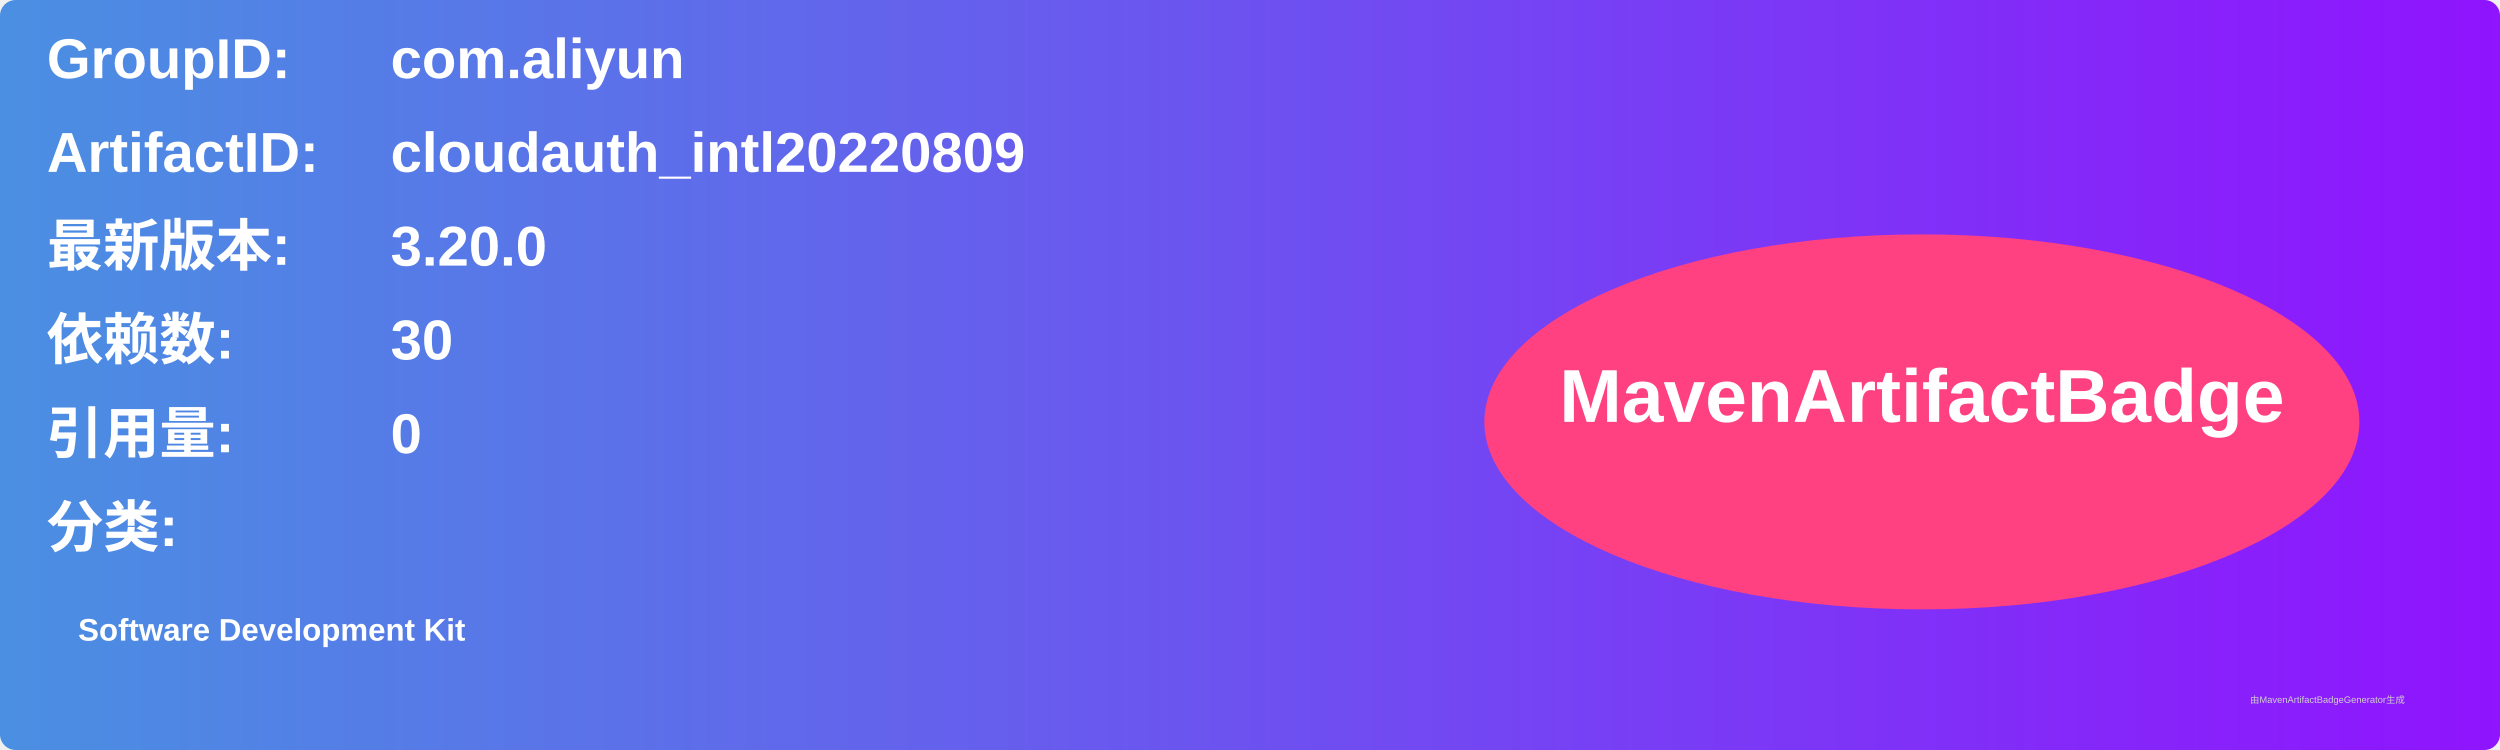
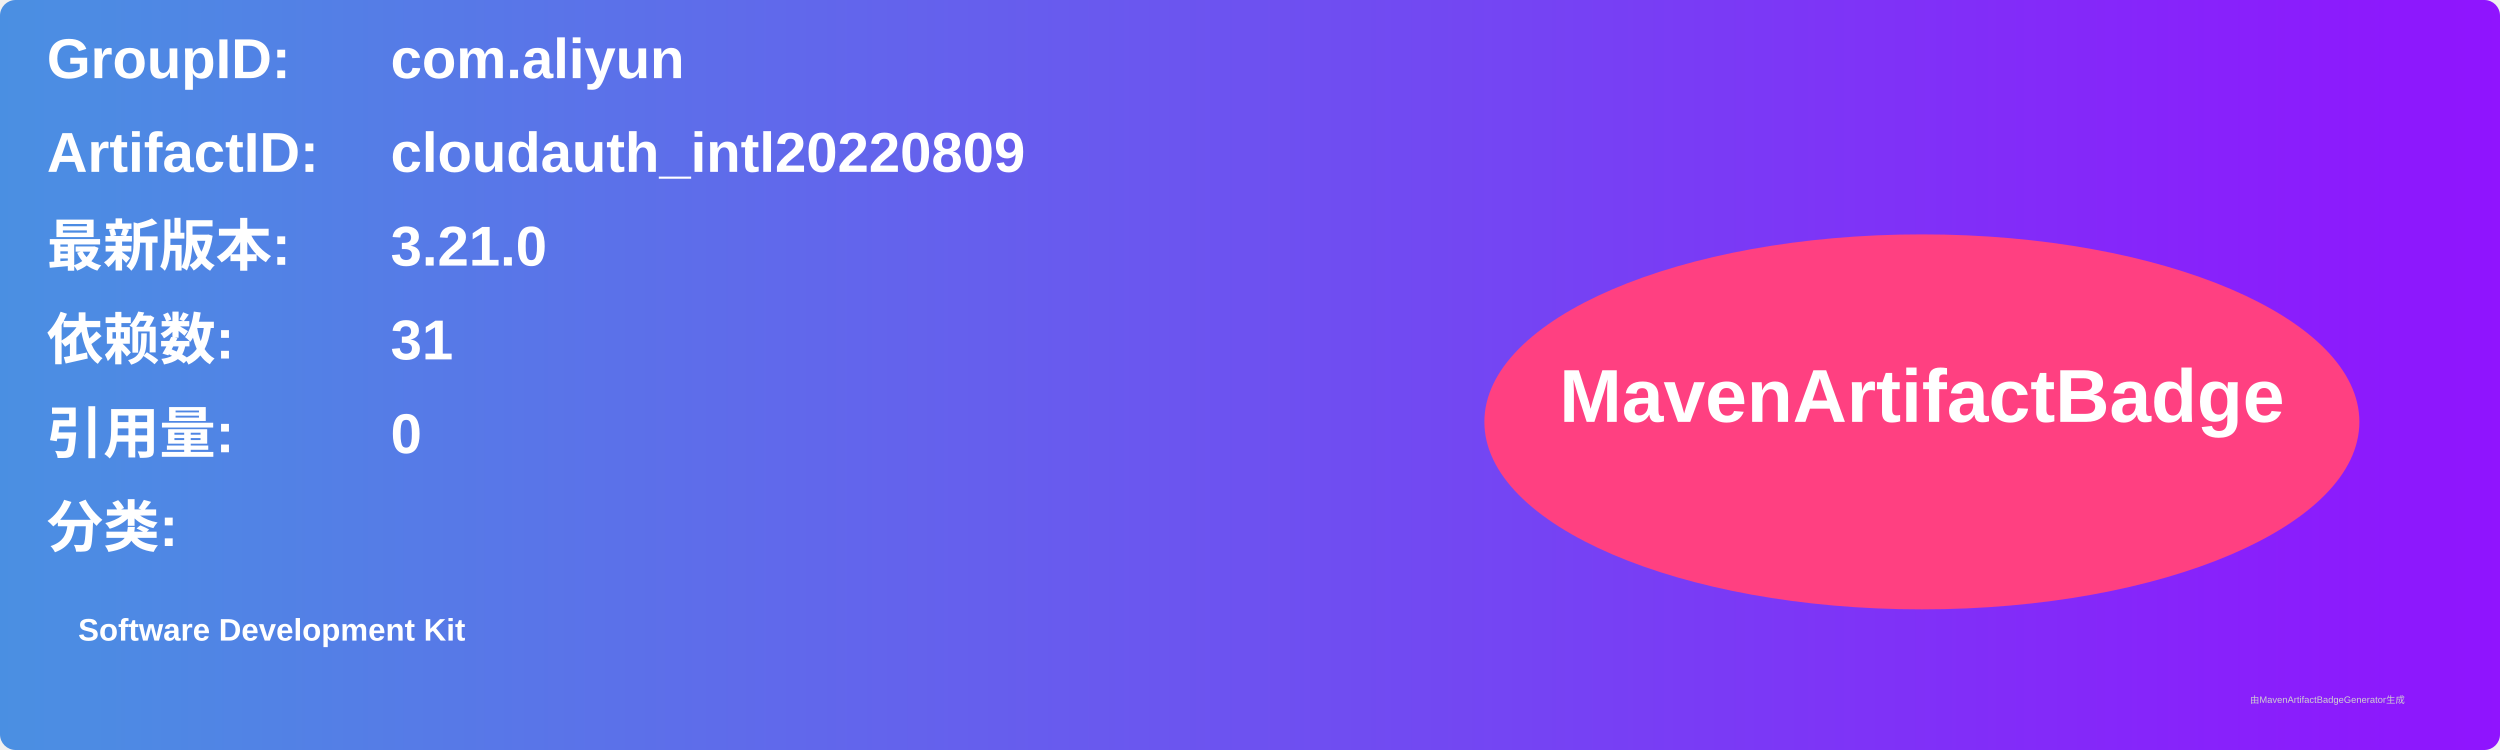
<svg xmlns="http://www.w3.org/2000/svg" width="800" height="240" viewBox="0 0 800 240">
  <linearGradient id="grad" x1="0%" y1="0%" x2="100%" y2="0%">
    <stop offset="0%" stop-color="#4a90e2" />
    <stop offset="100%" stop-color="#9013fe" />
  </linearGradient>
  <rect width="100%" height="100%" rx="5" ry="5" fill="url(#grad)" />
  <g transform="translate(15, 15)">
    <text x="0" y="10" font-family="Arial" font-size="18" fill="white" font-weight="bold" width="260">GroupID:</text>
    <text x="110" y="10" font-family="Arial" font-size="18" fill="white" font-weight="bold" width="460">com.aliyun</text>
    <text x="0" y="40" font-family="Arial" font-size="18" fill="white" font-weight="bold" width="260">ArtifactID:</text>
    <text x="110" y="40" font-family="Arial" font-size="18" fill="white" font-weight="bold" width="460">cloudauth_intl20220809</text>
    <text x="0" y="70" font-family="Arial" font-size="18" fill="white" font-weight="bold">最新版本:</text>
    <text x="110" y="70" font-family="Arial" font-size="18" fill="white" font-weight="bold">
-       <tspan font-weight="bold">3.20.0</tspan>
+       <tspan font-weight="bold">3.21.0</tspan>
    </text>
    <text x="0" y="100" font-family="Arial" font-size="18" fill="white" font-weight="bold">依赖数: </text>
    <text x="110" y="100" font-family="Arial" font-size="18" fill="white">
-       <tspan font-weight="bold">30</tspan>
+       <tspan font-weight="bold">31</tspan>
    </text>
    <text x="0" y="130" font-family="Arial" font-size="18" fill="white" font-weight="bold">引用量: </text>
    <text x="110" y="130" font-family="Arial" font-size="18" fill="white">
      <tspan font-weight="bold">0</tspan>
    </text>
    <text x="0" y="160" font-family="Arial" font-size="18" fill="white" font-weight="bold">分类:</text>
    <text x="10" y="190" font-family="Arial" font-size="10" fill="white">
      <tspan font-weight="bold">Software Development Kit</tspan>
    </text>
    <ellipse cx="600" cy="120" rx="140" ry="60" fill="#ff4081" />
    <text x="600" y="120" text-anchor="middle" font-family="Arial" font-size="24" fill="white" font-weight="bold">MavenArtifactBadge</text>
  </g>
  <text x="720" y="225" font-family="Arial" font-size="3" fill="#d0d0d0">由MavenArtifactBadgeGenerator生成</text>
</svg>
